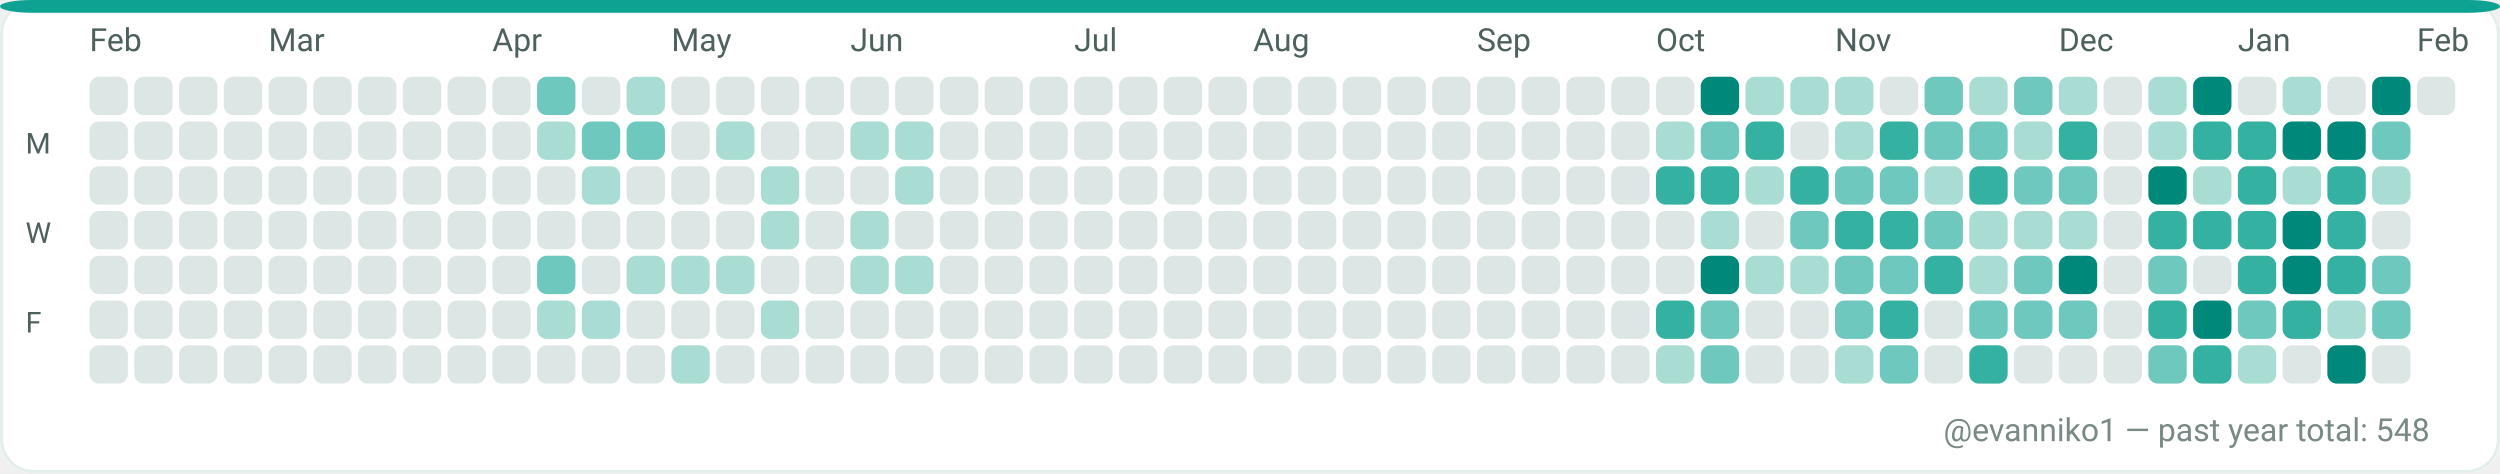
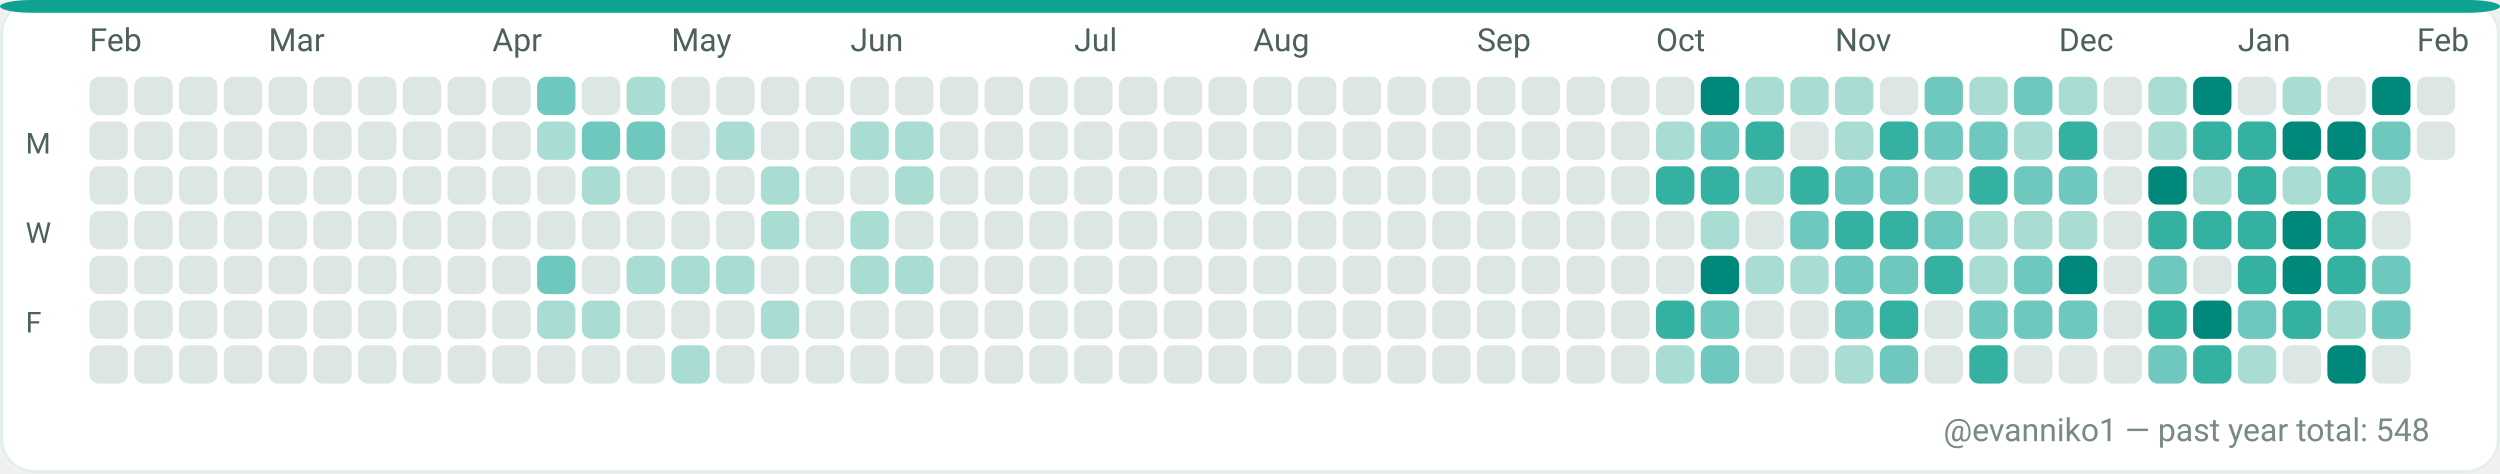
<svg xmlns="http://www.w3.org/2000/svg" width="782" height="148" viewBox="0 0 782 148" role="img" aria-label="GitHub contributions calendar for evanniko1">
  <rect x="0" y="0" width="782" height="148" rx="10" fill="#F7FAF9" />
  <rect x="0.5" y="0.5" width="781" height="147" rx="10" fill="#FFFFFF" stroke="#E5EFEA" stroke-width="1" />
  <rect x="0" y="0" width="782" height="4" rx="10" fill="#0EA293" />
  <text x="28" y="16" fill="#4C615D" font-family="ui-sans-serif, system-ui, -apple-system, Segoe UI, Roboto, Ubuntu, Cantarell, Noto Sans, Helvetica Neue, Arial" font-size="10" text-rendering="geometricPrecision">Feb</text>
  <text x="84" y="16" fill="#4C615D" font-family="ui-sans-serif, system-ui, -apple-system, Segoe UI, Roboto, Ubuntu, Cantarell, Noto Sans, Helvetica Neue, Arial" font-size="10" text-rendering="geometricPrecision">Mar</text>
  <text x="154" y="16" fill="#4C615D" font-family="ui-sans-serif, system-ui, -apple-system, Segoe UI, Roboto, Ubuntu, Cantarell, Noto Sans, Helvetica Neue, Arial" font-size="10" text-rendering="geometricPrecision">Apr</text>
  <text x="210" y="16" fill="#4C615D" font-family="ui-sans-serif, system-ui, -apple-system, Segoe UI, Roboto, Ubuntu, Cantarell, Noto Sans, Helvetica Neue, Arial" font-size="10" text-rendering="geometricPrecision">May</text>
  <text x="266" y="16" fill="#4C615D" font-family="ui-sans-serif, system-ui, -apple-system, Segoe UI, Roboto, Ubuntu, Cantarell, Noto Sans, Helvetica Neue, Arial" font-size="10" text-rendering="geometricPrecision">Jun</text>
  <text x="336" y="16" fill="#4C615D" font-family="ui-sans-serif, system-ui, -apple-system, Segoe UI, Roboto, Ubuntu, Cantarell, Noto Sans, Helvetica Neue, Arial" font-size="10" text-rendering="geometricPrecision">Jul</text>
  <text x="392" y="16" fill="#4C615D" font-family="ui-sans-serif, system-ui, -apple-system, Segoe UI, Roboto, Ubuntu, Cantarell, Noto Sans, Helvetica Neue, Arial" font-size="10" text-rendering="geometricPrecision">Aug</text>
  <text x="462" y="16" fill="#4C615D" font-family="ui-sans-serif, system-ui, -apple-system, Segoe UI, Roboto, Ubuntu, Cantarell, Noto Sans, Helvetica Neue, Arial" font-size="10" text-rendering="geometricPrecision">Sep</text>
  <text x="518" y="16" fill="#4C615D" font-family="ui-sans-serif, system-ui, -apple-system, Segoe UI, Roboto, Ubuntu, Cantarell, Noto Sans, Helvetica Neue, Arial" font-size="10" text-rendering="geometricPrecision">Oct</text>
  <text x="574" y="16" fill="#4C615D" font-family="ui-sans-serif, system-ui, -apple-system, Segoe UI, Roboto, Ubuntu, Cantarell, Noto Sans, Helvetica Neue, Arial" font-size="10" text-rendering="geometricPrecision">Nov</text>
  <text x="644" y="16" fill="#4C615D" font-family="ui-sans-serif, system-ui, -apple-system, Segoe UI, Roboto, Ubuntu, Cantarell, Noto Sans, Helvetica Neue, Arial" font-size="10" text-rendering="geometricPrecision">Dec</text>
  <text x="700" y="16" fill="#4C615D" font-family="ui-sans-serif, system-ui, -apple-system, Segoe UI, Roboto, Ubuntu, Cantarell, Noto Sans, Helvetica Neue, Arial" font-size="10" text-rendering="geometricPrecision">Jan</text>
  <text x="756" y="16" fill="#4C615D" font-family="ui-sans-serif, system-ui, -apple-system, Segoe UI, Roboto, Ubuntu, Cantarell, Noto Sans, Helvetica Neue, Arial" font-size="10" text-rendering="geometricPrecision">Feb</text>
  <text x="8" y="48" fill="#4C615D" font-family="ui-sans-serif, system-ui, -apple-system, Segoe UI, Roboto, Ubuntu, Cantarell, Noto Sans, Helvetica Neue, Arial" font-size="9" text-rendering="geometricPrecision">M</text>
  <text x="8" y="76" fill="#4C615D" font-family="ui-sans-serif, system-ui, -apple-system, Segoe UI, Roboto, Ubuntu, Cantarell, Noto Sans, Helvetica Neue, Arial" font-size="9" text-rendering="geometricPrecision">W</text>
  <text x="8" y="104" fill="#4C615D" font-family="ui-sans-serif, system-ui, -apple-system, Segoe UI, Roboto, Ubuntu, Cantarell, Noto Sans, Helvetica Neue, Arial" font-size="9" text-rendering="geometricPrecision">F</text>
  <g>
    <rect x="28" y="24" width="12" height="12" rx="3" fill="#DCE7E5" />
  </g>
  <g>
    <rect x="28" y="38" width="12" height="12" rx="3" fill="#DCE7E5" />
  </g>
  <g>
    <rect x="28" y="52" width="12" height="12" rx="3" fill="#DCE7E5" />
  </g>
  <g>
    <rect x="28" y="66" width="12" height="12" rx="3" fill="#DCE7E5" />
  </g>
  <g>
    <rect x="28" y="80" width="12" height="12" rx="3" fill="#DCE7E5" />
  </g>
  <g>
    <rect x="28" y="94" width="12" height="12" rx="3" fill="#DCE7E5" />
  </g>
  <g>
    <rect x="28" y="108" width="12" height="12" rx="3" fill="#DCE7E5" />
  </g>
  <g>
    <rect x="42" y="24" width="12" height="12" rx="3" fill="#DCE7E5" />
  </g>
  <g>
    <rect x="42" y="38" width="12" height="12" rx="3" fill="#DCE7E5" />
  </g>
  <g>
    <rect x="42" y="52" width="12" height="12" rx="3" fill="#DCE7E5" />
  </g>
  <g>
    <rect x="42" y="66" width="12" height="12" rx="3" fill="#DCE7E5" />
  </g>
  <g>
    <rect x="42" y="80" width="12" height="12" rx="3" fill="#DCE7E5" />
  </g>
  <g>
    <rect x="42" y="94" width="12" height="12" rx="3" fill="#DCE7E5" />
  </g>
  <g>
    <rect x="42" y="108" width="12" height="12" rx="3" fill="#DCE7E5" />
  </g>
  <g>
    <rect x="56" y="24" width="12" height="12" rx="3" fill="#DCE7E5" />
  </g>
  <g>
    <rect x="56" y="38" width="12" height="12" rx="3" fill="#DCE7E5" />
  </g>
  <g>
    <rect x="56" y="52" width="12" height="12" rx="3" fill="#DCE7E5" />
  </g>
  <g>
    <rect x="56" y="66" width="12" height="12" rx="3" fill="#DCE7E5" />
  </g>
  <g>
    <rect x="56" y="80" width="12" height="12" rx="3" fill="#DCE7E5" />
  </g>
  <g>
    <rect x="56" y="94" width="12" height="12" rx="3" fill="#DCE7E5" />
  </g>
  <g>
    <rect x="56" y="108" width="12" height="12" rx="3" fill="#DCE7E5" />
  </g>
  <g>
    <rect x="70" y="24" width="12" height="12" rx="3" fill="#DCE7E5" />
  </g>
  <g>
    <rect x="70" y="38" width="12" height="12" rx="3" fill="#DCE7E5" />
  </g>
  <g>
    <rect x="70" y="52" width="12" height="12" rx="3" fill="#DCE7E5" />
  </g>
  <g>
    <rect x="70" y="66" width="12" height="12" rx="3" fill="#DCE7E5" />
  </g>
  <g>
    <rect x="70" y="80" width="12" height="12" rx="3" fill="#DCE7E5" />
  </g>
  <g>
    <rect x="70" y="94" width="12" height="12" rx="3" fill="#DCE7E5" />
  </g>
  <g>
    <rect x="70" y="108" width="12" height="12" rx="3" fill="#DCE7E5" />
  </g>
  <g>
    <rect x="84" y="24" width="12" height="12" rx="3" fill="#DCE7E5" />
  </g>
  <g>
    <rect x="84" y="38" width="12" height="12" rx="3" fill="#DCE7E5" />
  </g>
  <g>
    <rect x="84" y="52" width="12" height="12" rx="3" fill="#DCE7E5" />
  </g>
  <g>
    <rect x="84" y="66" width="12" height="12" rx="3" fill="#DCE7E5" />
  </g>
  <g>
    <rect x="84" y="80" width="12" height="12" rx="3" fill="#DCE7E5" />
  </g>
  <g>
    <rect x="84" y="94" width="12" height="12" rx="3" fill="#DCE7E5" />
  </g>
  <g>
    <rect x="84" y="108" width="12" height="12" rx="3" fill="#DCE7E5" />
  </g>
  <g>
    <rect x="98" y="24" width="12" height="12" rx="3" fill="#DCE7E5" />
  </g>
  <g>
    <rect x="98" y="38" width="12" height="12" rx="3" fill="#DCE7E5" />
  </g>
  <g>
    <rect x="98" y="52" width="12" height="12" rx="3" fill="#DCE7E5" />
  </g>
  <g>
    <rect x="98" y="66" width="12" height="12" rx="3" fill="#DCE7E5" />
  </g>
  <g>
    <rect x="98" y="80" width="12" height="12" rx="3" fill="#DCE7E5" />
  </g>
  <g>
    <rect x="98" y="94" width="12" height="12" rx="3" fill="#DCE7E5" />
  </g>
  <g>
    <rect x="98" y="108" width="12" height="12" rx="3" fill="#DCE7E5" />
  </g>
  <g>
    <rect x="112" y="24" width="12" height="12" rx="3" fill="#DCE7E5" />
  </g>
  <g>
    <rect x="112" y="38" width="12" height="12" rx="3" fill="#DCE7E5" />
  </g>
  <g>
    <rect x="112" y="52" width="12" height="12" rx="3" fill="#DCE7E5" />
  </g>
  <g>
    <rect x="112" y="66" width="12" height="12" rx="3" fill="#DCE7E5" />
  </g>
  <g>
    <rect x="112" y="80" width="12" height="12" rx="3" fill="#DCE7E5" />
  </g>
  <g>
    <rect x="112" y="94" width="12" height="12" rx="3" fill="#DCE7E5" />
  </g>
  <g>
    <rect x="112" y="108" width="12" height="12" rx="3" fill="#DCE7E5" />
  </g>
  <g>
    <rect x="126" y="24" width="12" height="12" rx="3" fill="#DCE7E5" />
  </g>
  <g>
    <rect x="126" y="38" width="12" height="12" rx="3" fill="#DCE7E5" />
  </g>
  <g>
    <rect x="126" y="52" width="12" height="12" rx="3" fill="#DCE7E5" />
  </g>
  <g>
    <rect x="126" y="66" width="12" height="12" rx="3" fill="#DCE7E5" />
  </g>
  <g>
    <rect x="126" y="80" width="12" height="12" rx="3" fill="#DCE7E5" />
  </g>
  <g>
    <rect x="126" y="94" width="12" height="12" rx="3" fill="#DCE7E5" />
  </g>
  <g>
    <rect x="126" y="108" width="12" height="12" rx="3" fill="#DCE7E5" />
  </g>
  <g>
    <rect x="140" y="24" width="12" height="12" rx="3" fill="#DCE7E5" />
  </g>
  <g>
    <rect x="140" y="38" width="12" height="12" rx="3" fill="#DCE7E5" />
  </g>
  <g>
    <rect x="140" y="52" width="12" height="12" rx="3" fill="#DCE7E5" />
  </g>
  <g>
    <rect x="140" y="66" width="12" height="12" rx="3" fill="#DCE7E5" />
  </g>
  <g>
    <rect x="140" y="80" width="12" height="12" rx="3" fill="#DCE7E5" />
  </g>
  <g>
    <rect x="140" y="94" width="12" height="12" rx="3" fill="#DCE7E5" />
  </g>
  <g>
    <rect x="140" y="108" width="12" height="12" rx="3" fill="#DCE7E5" />
  </g>
  <g>
    <rect x="154" y="24" width="12" height="12" rx="3" fill="#DCE7E5" />
  </g>
  <g>
    <rect x="154" y="38" width="12" height="12" rx="3" fill="#DCE7E5" />
  </g>
  <g>
    <rect x="154" y="52" width="12" height="12" rx="3" fill="#DCE7E5" />
  </g>
  <g>
    <rect x="154" y="66" width="12" height="12" rx="3" fill="#DCE7E5" />
  </g>
  <g>
    <rect x="154" y="80" width="12" height="12" rx="3" fill="#DCE7E5" />
  </g>
  <g>
    <rect x="154" y="94" width="12" height="12" rx="3" fill="#DCE7E5" />
  </g>
  <g>
    <rect x="154" y="108" width="12" height="12" rx="3" fill="#DCE7E5" />
  </g>
  <g>
    <rect x="168" y="24" width="12" height="12" rx="3" fill="#6FC8BE" />
  </g>
  <g>
    <rect x="168" y="38" width="12" height="12" rx="3" fill="#A9DDD4" />
  </g>
  <g>
    <rect x="168" y="52" width="12" height="12" rx="3" fill="#DCE7E5" />
  </g>
  <g>
    <rect x="168" y="66" width="12" height="12" rx="3" fill="#DCE7E5" />
  </g>
  <g>
    <rect x="168" y="80" width="12" height="12" rx="3" fill="#6FC8BE" />
  </g>
  <g>
    <rect x="168" y="94" width="12" height="12" rx="3" fill="#A9DDD4" />
  </g>
  <g>
    <rect x="168" y="108" width="12" height="12" rx="3" fill="#DCE7E5" />
  </g>
  <g>
    <rect x="182" y="24" width="12" height="12" rx="3" fill="#DCE7E5" />
  </g>
  <g>
    <rect x="182" y="38" width="12" height="12" rx="3" fill="#6FC8BE" />
  </g>
  <g>
    <rect x="182" y="52" width="12" height="12" rx="3" fill="#A9DDD4" />
  </g>
  <g>
    <rect x="182" y="66" width="12" height="12" rx="3" fill="#DCE7E5" />
  </g>
  <g>
    <rect x="182" y="80" width="12" height="12" rx="3" fill="#DCE7E5" />
  </g>
  <g>
    <rect x="182" y="94" width="12" height="12" rx="3" fill="#A9DDD4" />
  </g>
  <g>
    <rect x="182" y="108" width="12" height="12" rx="3" fill="#DCE7E5" />
  </g>
  <g>
    <rect x="196" y="24" width="12" height="12" rx="3" fill="#A9DDD4" />
  </g>
  <g>
    <rect x="196" y="38" width="12" height="12" rx="3" fill="#6FC8BE" />
  </g>
  <g>
    <rect x="196" y="52" width="12" height="12" rx="3" fill="#DCE7E5" />
  </g>
  <g>
    <rect x="196" y="66" width="12" height="12" rx="3" fill="#DCE7E5" />
  </g>
  <g>
    <rect x="196" y="80" width="12" height="12" rx="3" fill="#A9DDD4" />
  </g>
  <g>
    <rect x="196" y="94" width="12" height="12" rx="3" fill="#DCE7E5" />
  </g>
  <g>
    <rect x="196" y="108" width="12" height="12" rx="3" fill="#DCE7E5" />
  </g>
  <g>
    <rect x="210" y="24" width="12" height="12" rx="3" fill="#DCE7E5" />
  </g>
  <g>
    <rect x="210" y="38" width="12" height="12" rx="3" fill="#DCE7E5" />
  </g>
  <g>
    <rect x="210" y="52" width="12" height="12" rx="3" fill="#DCE7E5" />
  </g>
  <g>
    <rect x="210" y="66" width="12" height="12" rx="3" fill="#DCE7E5" />
  </g>
  <g>
    <rect x="210" y="80" width="12" height="12" rx="3" fill="#A9DDD4" />
  </g>
  <g>
    <rect x="210" y="94" width="12" height="12" rx="3" fill="#DCE7E5" />
  </g>
  <g>
    <rect x="210" y="108" width="12" height="12" rx="3" fill="#A9DDD4" />
  </g>
  <g>
    <rect x="224" y="24" width="12" height="12" rx="3" fill="#DCE7E5" />
  </g>
  <g>
    <rect x="224" y="38" width="12" height="12" rx="3" fill="#A9DDD4" />
  </g>
  <g>
    <rect x="224" y="52" width="12" height="12" rx="3" fill="#DCE7E5" />
  </g>
  <g>
    <rect x="224" y="66" width="12" height="12" rx="3" fill="#DCE7E5" />
  </g>
  <g>
    <rect x="224" y="80" width="12" height="12" rx="3" fill="#A9DDD4" />
  </g>
  <g>
    <rect x="224" y="94" width="12" height="12" rx="3" fill="#DCE7E5" />
  </g>
  <g>
    <rect x="224" y="108" width="12" height="12" rx="3" fill="#DCE7E5" />
  </g>
  <g>
    <rect x="238" y="24" width="12" height="12" rx="3" fill="#DCE7E5" />
  </g>
  <g>
    <rect x="238" y="38" width="12" height="12" rx="3" fill="#DCE7E5" />
  </g>
  <g>
    <rect x="238" y="52" width="12" height="12" rx="3" fill="#A9DDD4" />
  </g>
  <g>
    <rect x="238" y="66" width="12" height="12" rx="3" fill="#A9DDD4" />
  </g>
  <g>
    <rect x="238" y="80" width="12" height="12" rx="3" fill="#DCE7E5" />
  </g>
  <g>
    <rect x="238" y="94" width="12" height="12" rx="3" fill="#A9DDD4" />
  </g>
  <g>
    <rect x="238" y="108" width="12" height="12" rx="3" fill="#DCE7E5" />
  </g>
  <g>
    <rect x="252" y="24" width="12" height="12" rx="3" fill="#DCE7E5" />
  </g>
  <g>
    <rect x="252" y="38" width="12" height="12" rx="3" fill="#DCE7E5" />
  </g>
  <g>
    <rect x="252" y="52" width="12" height="12" rx="3" fill="#DCE7E5" />
  </g>
  <g>
    <rect x="252" y="66" width="12" height="12" rx="3" fill="#DCE7E5" />
  </g>
  <g>
    <rect x="252" y="80" width="12" height="12" rx="3" fill="#DCE7E5" />
  </g>
  <g>
    <rect x="252" y="94" width="12" height="12" rx="3" fill="#DCE7E5" />
  </g>
  <g>
    <rect x="252" y="108" width="12" height="12" rx="3" fill="#DCE7E5" />
  </g>
  <g>
    <rect x="266" y="24" width="12" height="12" rx="3" fill="#DCE7E5" />
  </g>
  <g>
    <rect x="266" y="38" width="12" height="12" rx="3" fill="#A9DDD4" />
  </g>
  <g>
    <rect x="266" y="52" width="12" height="12" rx="3" fill="#DCE7E5" />
  </g>
  <g>
    <rect x="266" y="66" width="12" height="12" rx="3" fill="#A9DDD4" />
  </g>
  <g>
    <rect x="266" y="80" width="12" height="12" rx="3" fill="#A9DDD4" />
  </g>
  <g>
    <rect x="266" y="94" width="12" height="12" rx="3" fill="#DCE7E5" />
  </g>
  <g>
    <rect x="266" y="108" width="12" height="12" rx="3" fill="#DCE7E5" />
  </g>
  <g>
    <rect x="280" y="24" width="12" height="12" rx="3" fill="#DCE7E5" />
  </g>
  <g>
    <rect x="280" y="38" width="12" height="12" rx="3" fill="#A9DDD4" />
  </g>
  <g>
    <rect x="280" y="52" width="12" height="12" rx="3" fill="#A9DDD4" />
  </g>
  <g>
    <rect x="280" y="66" width="12" height="12" rx="3" fill="#DCE7E5" />
  </g>
  <g>
    <rect x="280" y="80" width="12" height="12" rx="3" fill="#A9DDD4" />
  </g>
  <g>
    <rect x="280" y="94" width="12" height="12" rx="3" fill="#DCE7E5" />
  </g>
  <g>
    <rect x="280" y="108" width="12" height="12" rx="3" fill="#DCE7E5" />
  </g>
  <g>
    <rect x="294" y="24" width="12" height="12" rx="3" fill="#DCE7E5" />
  </g>
  <g>
    <rect x="294" y="38" width="12" height="12" rx="3" fill="#DCE7E5" />
  </g>
  <g>
    <rect x="294" y="52" width="12" height="12" rx="3" fill="#DCE7E5" />
  </g>
  <g>
    <rect x="294" y="66" width="12" height="12" rx="3" fill="#DCE7E5" />
  </g>
  <g>
    <rect x="294" y="80" width="12" height="12" rx="3" fill="#DCE7E5" />
  </g>
  <g>
    <rect x="294" y="94" width="12" height="12" rx="3" fill="#DCE7E5" />
  </g>
  <g>
    <rect x="294" y="108" width="12" height="12" rx="3" fill="#DCE7E5" />
  </g>
  <g>
    <rect x="308" y="24" width="12" height="12" rx="3" fill="#DCE7E5" />
  </g>
  <g>
    <rect x="308" y="38" width="12" height="12" rx="3" fill="#DCE7E5" />
  </g>
  <g>
    <rect x="308" y="52" width="12" height="12" rx="3" fill="#DCE7E5" />
  </g>
  <g>
    <rect x="308" y="66" width="12" height="12" rx="3" fill="#DCE7E5" />
  </g>
  <g>
    <rect x="308" y="80" width="12" height="12" rx="3" fill="#DCE7E5" />
  </g>
  <g>
    <rect x="308" y="94" width="12" height="12" rx="3" fill="#DCE7E5" />
  </g>
  <g>
    <rect x="308" y="108" width="12" height="12" rx="3" fill="#DCE7E5" />
  </g>
  <g>
    <rect x="322" y="24" width="12" height="12" rx="3" fill="#DCE7E5" />
  </g>
  <g>
    <rect x="322" y="38" width="12" height="12" rx="3" fill="#DCE7E5" />
  </g>
  <g>
    <rect x="322" y="52" width="12" height="12" rx="3" fill="#DCE7E5" />
  </g>
  <g>
    <rect x="322" y="66" width="12" height="12" rx="3" fill="#DCE7E5" />
  </g>
  <g>
    <rect x="322" y="80" width="12" height="12" rx="3" fill="#DCE7E5" />
  </g>
  <g>
    <rect x="322" y="94" width="12" height="12" rx="3" fill="#DCE7E5" />
  </g>
  <g>
    <rect x="322" y="108" width="12" height="12" rx="3" fill="#DCE7E5" />
  </g>
  <g>
    <rect x="336" y="24" width="12" height="12" rx="3" fill="#DCE7E5" />
  </g>
  <g>
    <rect x="336" y="38" width="12" height="12" rx="3" fill="#DCE7E5" />
  </g>
  <g>
    <rect x="336" y="52" width="12" height="12" rx="3" fill="#DCE7E5" />
  </g>
  <g>
    <rect x="336" y="66" width="12" height="12" rx="3" fill="#DCE7E5" />
  </g>
  <g>
    <rect x="336" y="80" width="12" height="12" rx="3" fill="#DCE7E5" />
  </g>
  <g>
    <rect x="336" y="94" width="12" height="12" rx="3" fill="#DCE7E5" />
  </g>
  <g>
    <rect x="336" y="108" width="12" height="12" rx="3" fill="#DCE7E5" />
  </g>
  <g>
    <rect x="350" y="24" width="12" height="12" rx="3" fill="#DCE7E5" />
  </g>
  <g>
    <rect x="350" y="38" width="12" height="12" rx="3" fill="#DCE7E5" />
  </g>
  <g>
    <rect x="350" y="52" width="12" height="12" rx="3" fill="#DCE7E5" />
  </g>
  <g>
    <rect x="350" y="66" width="12" height="12" rx="3" fill="#DCE7E5" />
  </g>
  <g>
    <rect x="350" y="80" width="12" height="12" rx="3" fill="#DCE7E5" />
  </g>
  <g>
    <rect x="350" y="94" width="12" height="12" rx="3" fill="#DCE7E5" />
  </g>
  <g>
    <rect x="350" y="108" width="12" height="12" rx="3" fill="#DCE7E5" />
  </g>
  <g>
    <rect x="364" y="24" width="12" height="12" rx="3" fill="#DCE7E5" />
  </g>
  <g>
    <rect x="364" y="38" width="12" height="12" rx="3" fill="#DCE7E5" />
  </g>
  <g>
    <rect x="364" y="52" width="12" height="12" rx="3" fill="#DCE7E5" />
  </g>
  <g>
    <rect x="364" y="66" width="12" height="12" rx="3" fill="#DCE7E5" />
  </g>
  <g>
    <rect x="364" y="80" width="12" height="12" rx="3" fill="#DCE7E5" />
  </g>
  <g>
    <rect x="364" y="94" width="12" height="12" rx="3" fill="#DCE7E5" />
  </g>
  <g>
    <rect x="364" y="108" width="12" height="12" rx="3" fill="#DCE7E5" />
  </g>
  <g>
    <rect x="378" y="24" width="12" height="12" rx="3" fill="#DCE7E5" />
  </g>
  <g>
    <rect x="378" y="38" width="12" height="12" rx="3" fill="#DCE7E5" />
  </g>
  <g>
    <rect x="378" y="52" width="12" height="12" rx="3" fill="#DCE7E5" />
  </g>
  <g>
    <rect x="378" y="66" width="12" height="12" rx="3" fill="#DCE7E5" />
  </g>
  <g>
    <rect x="378" y="80" width="12" height="12" rx="3" fill="#DCE7E5" />
  </g>
  <g>
    <rect x="378" y="94" width="12" height="12" rx="3" fill="#DCE7E5" />
  </g>
  <g>
    <rect x="378" y="108" width="12" height="12" rx="3" fill="#DCE7E5" />
  </g>
  <g>
    <rect x="392" y="24" width="12" height="12" rx="3" fill="#DCE7E5" />
  </g>
  <g>
    <rect x="392" y="38" width="12" height="12" rx="3" fill="#DCE7E5" />
  </g>
  <g>
    <rect x="392" y="52" width="12" height="12" rx="3" fill="#DCE7E5" />
  </g>
  <g>
    <rect x="392" y="66" width="12" height="12" rx="3" fill="#DCE7E5" />
  </g>
  <g>
    <rect x="392" y="80" width="12" height="12" rx="3" fill="#DCE7E5" />
  </g>
  <g>
    <rect x="392" y="94" width="12" height="12" rx="3" fill="#DCE7E5" />
  </g>
  <g>
    <rect x="392" y="108" width="12" height="12" rx="3" fill="#DCE7E5" />
  </g>
  <g>
    <rect x="406" y="24" width="12" height="12" rx="3" fill="#DCE7E5" />
  </g>
  <g>
    <rect x="406" y="38" width="12" height="12" rx="3" fill="#DCE7E5" />
  </g>
  <g>
    <rect x="406" y="52" width="12" height="12" rx="3" fill="#DCE7E5" />
  </g>
  <g>
    <rect x="406" y="66" width="12" height="12" rx="3" fill="#DCE7E5" />
  </g>
  <g>
    <rect x="406" y="80" width="12" height="12" rx="3" fill="#DCE7E5" />
  </g>
  <g>
    <rect x="406" y="94" width="12" height="12" rx="3" fill="#DCE7E5" />
  </g>
  <g>
    <rect x="406" y="108" width="12" height="12" rx="3" fill="#DCE7E5" />
  </g>
  <g>
    <rect x="420" y="24" width="12" height="12" rx="3" fill="#DCE7E5" />
  </g>
  <g>
    <rect x="420" y="38" width="12" height="12" rx="3" fill="#DCE7E5" />
  </g>
  <g>
    <rect x="420" y="52" width="12" height="12" rx="3" fill="#DCE7E5" />
  </g>
  <g>
    <rect x="420" y="66" width="12" height="12" rx="3" fill="#DCE7E5" />
  </g>
  <g>
    <rect x="420" y="80" width="12" height="12" rx="3" fill="#DCE7E5" />
  </g>
  <g>
    <rect x="420" y="94" width="12" height="12" rx="3" fill="#DCE7E5" />
  </g>
  <g>
    <rect x="420" y="108" width="12" height="12" rx="3" fill="#DCE7E5" />
  </g>
  <g>
    <rect x="434" y="24" width="12" height="12" rx="3" fill="#DCE7E5" />
  </g>
  <g>
    <rect x="434" y="38" width="12" height="12" rx="3" fill="#DCE7E5" />
  </g>
  <g>
    <rect x="434" y="52" width="12" height="12" rx="3" fill="#DCE7E5" />
  </g>
  <g>
    <rect x="434" y="66" width="12" height="12" rx="3" fill="#DCE7E5" />
  </g>
  <g>
    <rect x="434" y="80" width="12" height="12" rx="3" fill="#DCE7E5" />
  </g>
  <g>
    <rect x="434" y="94" width="12" height="12" rx="3" fill="#DCE7E5" />
  </g>
  <g>
    <rect x="434" y="108" width="12" height="12" rx="3" fill="#DCE7E5" />
  </g>
  <g>
    <rect x="448" y="24" width="12" height="12" rx="3" fill="#DCE7E5" />
  </g>
  <g>
    <rect x="448" y="38" width="12" height="12" rx="3" fill="#DCE7E5" />
  </g>
  <g>
    <rect x="448" y="52" width="12" height="12" rx="3" fill="#DCE7E5" />
  </g>
  <g>
    <rect x="448" y="66" width="12" height="12" rx="3" fill="#DCE7E5" />
  </g>
  <g>
    <rect x="448" y="80" width="12" height="12" rx="3" fill="#DCE7E5" />
  </g>
  <g>
    <rect x="448" y="94" width="12" height="12" rx="3" fill="#DCE7E5" />
  </g>
  <g>
    <rect x="448" y="108" width="12" height="12" rx="3" fill="#DCE7E5" />
  </g>
  <g>
    <rect x="462" y="24" width="12" height="12" rx="3" fill="#DCE7E5" />
  </g>
  <g>
    <rect x="462" y="38" width="12" height="12" rx="3" fill="#DCE7E5" />
  </g>
  <g>
    <rect x="462" y="52" width="12" height="12" rx="3" fill="#DCE7E5" />
  </g>
  <g>
    <rect x="462" y="66" width="12" height="12" rx="3" fill="#DCE7E5" />
  </g>
  <g>
    <rect x="462" y="80" width="12" height="12" rx="3" fill="#DCE7E5" />
  </g>
  <g>
    <rect x="462" y="94" width="12" height="12" rx="3" fill="#DCE7E5" />
  </g>
  <g>
    <rect x="462" y="108" width="12" height="12" rx="3" fill="#DCE7E5" />
  </g>
  <g>
    <rect x="476" y="24" width="12" height="12" rx="3" fill="#DCE7E5" />
  </g>
  <g>
    <rect x="476" y="38" width="12" height="12" rx="3" fill="#DCE7E5" />
  </g>
  <g>
    <rect x="476" y="52" width="12" height="12" rx="3" fill="#DCE7E5" />
  </g>
  <g>
    <rect x="476" y="66" width="12" height="12" rx="3" fill="#DCE7E5" />
  </g>
  <g>
    <rect x="476" y="80" width="12" height="12" rx="3" fill="#DCE7E5" />
  </g>
  <g>
    <rect x="476" y="94" width="12" height="12" rx="3" fill="#DCE7E5" />
  </g>
  <g>
    <rect x="476" y="108" width="12" height="12" rx="3" fill="#DCE7E5" />
  </g>
  <g>
    <rect x="490" y="24" width="12" height="12" rx="3" fill="#DCE7E5" />
  </g>
  <g>
    <rect x="490" y="38" width="12" height="12" rx="3" fill="#DCE7E5" />
  </g>
  <g>
    <rect x="490" y="52" width="12" height="12" rx="3" fill="#DCE7E5" />
  </g>
  <g>
    <rect x="490" y="66" width="12" height="12" rx="3" fill="#DCE7E5" />
  </g>
  <g>
    <rect x="490" y="80" width="12" height="12" rx="3" fill="#DCE7E5" />
  </g>
  <g>
    <rect x="490" y="94" width="12" height="12" rx="3" fill="#DCE7E5" />
  </g>
  <g>
    <rect x="490" y="108" width="12" height="12" rx="3" fill="#DCE7E5" />
  </g>
  <g>
    <rect x="504" y="24" width="12" height="12" rx="3" fill="#DCE7E5" />
  </g>
  <g>
    <rect x="504" y="38" width="12" height="12" rx="3" fill="#DCE7E5" />
  </g>
  <g>
    <rect x="504" y="52" width="12" height="12" rx="3" fill="#DCE7E5" />
  </g>
  <g>
    <rect x="504" y="66" width="12" height="12" rx="3" fill="#DCE7E5" />
  </g>
  <g>
    <rect x="504" y="80" width="12" height="12" rx="3" fill="#DCE7E5" />
  </g>
  <g>
    <rect x="504" y="94" width="12" height="12" rx="3" fill="#DCE7E5" />
  </g>
  <g>
    <rect x="504" y="108" width="12" height="12" rx="3" fill="#DCE7E5" />
  </g>
  <g>
    <rect x="518" y="24" width="12" height="12" rx="3" fill="#DCE7E5" />
  </g>
  <g>
    <rect x="518" y="38" width="12" height="12" rx="3" fill="#A9DDD4" />
  </g>
  <g>
    <rect x="518" y="52" width="12" height="12" rx="3" fill="#35B1A1" />
  </g>
  <g>
    <rect x="518" y="66" width="12" height="12" rx="3" fill="#DCE7E5" />
  </g>
  <g>
    <rect x="518" y="80" width="12" height="12" rx="3" fill="#DCE7E5" />
  </g>
  <g>
    <rect x="518" y="94" width="12" height="12" rx="3" fill="#35B1A1" />
  </g>
  <g>
    <rect x="518" y="108" width="12" height="12" rx="3" fill="#A9DDD4" />
  </g>
  <g>
    <rect x="532" y="24" width="12" height="12" rx="3" fill="#00897B" />
  </g>
  <g>
    <rect x="532" y="38" width="12" height="12" rx="3" fill="#6FC8BE" />
  </g>
  <g>
    <rect x="532" y="52" width="12" height="12" rx="3" fill="#35B1A1" />
  </g>
  <g>
    <rect x="532" y="66" width="12" height="12" rx="3" fill="#A9DDD4" />
  </g>
  <g>
    <rect x="532" y="80" width="12" height="12" rx="3" fill="#00897B" />
  </g>
  <g>
    <rect x="532" y="94" width="12" height="12" rx="3" fill="#6FC8BE" />
  </g>
  <g>
    <rect x="532" y="108" width="12" height="12" rx="3" fill="#6FC8BE" />
  </g>
  <g>
    <rect x="546" y="24" width="12" height="12" rx="3" fill="#A9DDD4" />
  </g>
  <g>
    <rect x="546" y="38" width="12" height="12" rx="3" fill="#35B1A1" />
  </g>
  <g>
    <rect x="546" y="52" width="12" height="12" rx="3" fill="#A9DDD4" />
  </g>
  <g>
    <rect x="546" y="66" width="12" height="12" rx="3" fill="#DCE7E5" />
  </g>
  <g>
    <rect x="546" y="80" width="12" height="12" rx="3" fill="#A9DDD4" />
  </g>
  <g>
    <rect x="546" y="94" width="12" height="12" rx="3" fill="#DCE7E5" />
  </g>
  <g>
    <rect x="546" y="108" width="12" height="12" rx="3" fill="#DCE7E5" />
  </g>
  <g>
    <rect x="560" y="24" width="12" height="12" rx="3" fill="#A9DDD4" />
  </g>
  <g>
    <rect x="560" y="38" width="12" height="12" rx="3" fill="#DCE7E5" />
  </g>
  <g>
    <rect x="560" y="52" width="12" height="12" rx="3" fill="#35B1A1" />
  </g>
  <g>
    <rect x="560" y="66" width="12" height="12" rx="3" fill="#6FC8BE" />
  </g>
  <g>
    <rect x="560" y="80" width="12" height="12" rx="3" fill="#A9DDD4" />
  </g>
  <g>
    <rect x="560" y="94" width="12" height="12" rx="3" fill="#DCE7E5" />
  </g>
  <g>
    <rect x="560" y="108" width="12" height="12" rx="3" fill="#DCE7E5" />
  </g>
  <g>
    <rect x="574" y="24" width="12" height="12" rx="3" fill="#A9DDD4" />
  </g>
  <g>
    <rect x="574" y="38" width="12" height="12" rx="3" fill="#A9DDD4" />
  </g>
  <g>
    <rect x="574" y="52" width="12" height="12" rx="3" fill="#6FC8BE" />
  </g>
  <g>
    <rect x="574" y="66" width="12" height="12" rx="3" fill="#35B1A1" />
  </g>
  <g>
    <rect x="574" y="80" width="12" height="12" rx="3" fill="#6FC8BE" />
  </g>
  <g>
    <rect x="574" y="94" width="12" height="12" rx="3" fill="#6FC8BE" />
  </g>
  <g>
    <rect x="574" y="108" width="12" height="12" rx="3" fill="#A9DDD4" />
  </g>
  <g>
    <rect x="588" y="24" width="12" height="12" rx="3" fill="#DCE7E5" />
  </g>
  <g>
    <rect x="588" y="38" width="12" height="12" rx="3" fill="#35B1A1" />
  </g>
  <g>
    <rect x="588" y="52" width="12" height="12" rx="3" fill="#6FC8BE" />
  </g>
  <g>
    <rect x="588" y="66" width="12" height="12" rx="3" fill="#35B1A1" />
  </g>
  <g>
    <rect x="588" y="80" width="12" height="12" rx="3" fill="#6FC8BE" />
  </g>
  <g>
    <rect x="588" y="94" width="12" height="12" rx="3" fill="#35B1A1" />
  </g>
  <g>
    <rect x="588" y="108" width="12" height="12" rx="3" fill="#6FC8BE" />
  </g>
  <g>
    <rect x="602" y="24" width="12" height="12" rx="3" fill="#6FC8BE" />
  </g>
  <g>
    <rect x="602" y="38" width="12" height="12" rx="3" fill="#6FC8BE" />
  </g>
  <g>
    <rect x="602" y="52" width="12" height="12" rx="3" fill="#A9DDD4" />
  </g>
  <g>
    <rect x="602" y="66" width="12" height="12" rx="3" fill="#6FC8BE" />
  </g>
  <g>
    <rect x="602" y="80" width="12" height="12" rx="3" fill="#35B1A1" />
  </g>
  <g>
    <rect x="602" y="94" width="12" height="12" rx="3" fill="#DCE7E5" />
  </g>
  <g>
    <rect x="602" y="108" width="12" height="12" rx="3" fill="#DCE7E5" />
  </g>
  <g>
    <rect x="616" y="24" width="12" height="12" rx="3" fill="#A9DDD4" />
  </g>
  <g>
    <rect x="616" y="38" width="12" height="12" rx="3" fill="#6FC8BE" />
  </g>
  <g>
    <rect x="616" y="52" width="12" height="12" rx="3" fill="#35B1A1" />
  </g>
  <g>
    <rect x="616" y="66" width="12" height="12" rx="3" fill="#A9DDD4" />
  </g>
  <g>
    <rect x="616" y="80" width="12" height="12" rx="3" fill="#A9DDD4" />
  </g>
  <g>
    <rect x="616" y="94" width="12" height="12" rx="3" fill="#6FC8BE" />
  </g>
  <g>
    <rect x="616" y="108" width="12" height="12" rx="3" fill="#35B1A1" />
  </g>
  <g>
    <rect x="630" y="24" width="12" height="12" rx="3" fill="#6FC8BE" />
  </g>
  <g>
    <rect x="630" y="38" width="12" height="12" rx="3" fill="#A9DDD4" />
  </g>
  <g>
    <rect x="630" y="52" width="12" height="12" rx="3" fill="#6FC8BE" />
  </g>
  <g>
    <rect x="630" y="66" width="12" height="12" rx="3" fill="#A9DDD4" />
  </g>
  <g>
    <rect x="630" y="80" width="12" height="12" rx="3" fill="#6FC8BE" />
  </g>
  <g>
    <rect x="630" y="94" width="12" height="12" rx="3" fill="#6FC8BE" />
  </g>
  <g>
    <rect x="630" y="108" width="12" height="12" rx="3" fill="#DCE7E5" />
  </g>
  <g>
    <rect x="644" y="24" width="12" height="12" rx="3" fill="#A9DDD4" />
  </g>
  <g>
    <rect x="644" y="38" width="12" height="12" rx="3" fill="#35B1A1" />
  </g>
  <g>
    <rect x="644" y="52" width="12" height="12" rx="3" fill="#6FC8BE" />
  </g>
  <g>
    <rect x="644" y="66" width="12" height="12" rx="3" fill="#A9DDD4" />
  </g>
  <g>
    <rect x="644" y="80" width="12" height="12" rx="3" fill="#00897B" />
  </g>
  <g>
    <rect x="644" y="94" width="12" height="12" rx="3" fill="#6FC8BE" />
  </g>
  <g>
    <rect x="644" y="108" width="12" height="12" rx="3" fill="#DCE7E5" />
  </g>
  <g>
    <rect x="658" y="24" width="12" height="12" rx="3" fill="#DCE7E5" />
  </g>
  <g>
    <rect x="658" y="38" width="12" height="12" rx="3" fill="#DCE7E5" />
  </g>
  <g>
    <rect x="658" y="52" width="12" height="12" rx="3" fill="#DCE7E5" />
  </g>
  <g>
    <rect x="658" y="66" width="12" height="12" rx="3" fill="#DCE7E5" />
  </g>
  <g>
    <rect x="658" y="80" width="12" height="12" rx="3" fill="#DCE7E5" />
  </g>
  <g>
    <rect x="658" y="94" width="12" height="12" rx="3" fill="#DCE7E5" />
  </g>
  <g>
    <rect x="658" y="108" width="12" height="12" rx="3" fill="#DCE7E5" />
  </g>
  <g>
    <rect x="672" y="24" width="12" height="12" rx="3" fill="#A9DDD4" />
  </g>
  <g>
    <rect x="672" y="38" width="12" height="12" rx="3" fill="#A9DDD4" />
  </g>
  <g>
    <rect x="672" y="52" width="12" height="12" rx="3" fill="#00897B" />
  </g>
  <g>
    <rect x="672" y="66" width="12" height="12" rx="3" fill="#35B1A1" />
  </g>
  <g>
    <rect x="672" y="80" width="12" height="12" rx="3" fill="#6FC8BE" />
  </g>
  <g>
    <rect x="672" y="94" width="12" height="12" rx="3" fill="#35B1A1" />
  </g>
  <g>
    <rect x="672" y="108" width="12" height="12" rx="3" fill="#6FC8BE" />
  </g>
  <g>
    <rect x="686" y="24" width="12" height="12" rx="3" fill="#00897B" />
  </g>
  <g>
    <rect x="686" y="38" width="12" height="12" rx="3" fill="#35B1A1" />
  </g>
  <g>
    <rect x="686" y="52" width="12" height="12" rx="3" fill="#A9DDD4" />
  </g>
  <g>
    <rect x="686" y="66" width="12" height="12" rx="3" fill="#35B1A1" />
  </g>
  <g>
    <rect x="686" y="80" width="12" height="12" rx="3" fill="#DCE7E5" />
  </g>
  <g>
    <rect x="686" y="94" width="12" height="12" rx="3" fill="#00897B" />
  </g>
  <g>
    <rect x="686" y="108" width="12" height="12" rx="3" fill="#35B1A1" />
  </g>
  <g>
    <rect x="700" y="24" width="12" height="12" rx="3" fill="#DCE7E5" />
  </g>
  <g>
    <rect x="700" y="38" width="12" height="12" rx="3" fill="#35B1A1" />
  </g>
  <g>
    <rect x="700" y="52" width="12" height="12" rx="3" fill="#35B1A1" />
  </g>
  <g>
    <rect x="700" y="66" width="12" height="12" rx="3" fill="#35B1A1" />
  </g>
  <g>
    <rect x="700" y="80" width="12" height="12" rx="3" fill="#35B1A1" />
  </g>
  <g>
    <rect x="700" y="94" width="12" height="12" rx="3" fill="#6FC8BE" />
  </g>
  <g>
    <rect x="700" y="108" width="12" height="12" rx="3" fill="#A9DDD4" />
  </g>
  <g>
    <rect x="714" y="24" width="12" height="12" rx="3" fill="#A9DDD4" />
  </g>
  <g>
    <rect x="714" y="38" width="12" height="12" rx="3" fill="#00897B" />
  </g>
  <g>
    <rect x="714" y="52" width="12" height="12" rx="3" fill="#A9DDD4" />
  </g>
  <g>
    <rect x="714" y="66" width="12" height="12" rx="3" fill="#00897B" />
  </g>
  <g>
    <rect x="714" y="80" width="12" height="12" rx="3" fill="#00897B" />
  </g>
  <g>
    <rect x="714" y="94" width="12" height="12" rx="3" fill="#35B1A1" />
  </g>
  <g>
    <rect x="714" y="108" width="12" height="12" rx="3" fill="#DCE7E5" />
  </g>
  <g>
    <rect x="728" y="24" width="12" height="12" rx="3" fill="#DCE7E5" />
  </g>
  <g>
    <rect x="728" y="38" width="12" height="12" rx="3" fill="#00897B" />
  </g>
  <g>
    <rect x="728" y="52" width="12" height="12" rx="3" fill="#35B1A1" />
  </g>
  <g>
    <rect x="728" y="66" width="12" height="12" rx="3" fill="#35B1A1" />
  </g>
  <g>
    <rect x="728" y="80" width="12" height="12" rx="3" fill="#35B1A1" />
  </g>
  <g>
    <rect x="728" y="94" width="12" height="12" rx="3" fill="#A9DDD4" />
  </g>
  <g>
    <rect x="728" y="108" width="12" height="12" rx="3" fill="#00897B" />
  </g>
  <g>
    <rect x="742" y="24" width="12" height="12" rx="3" fill="#00897B" />
  </g>
  <g>
    <rect x="742" y="38" width="12" height="12" rx="3" fill="#6FC8BE" />
  </g>
  <g>
    <rect x="742" y="52" width="12" height="12" rx="3" fill="#A9DDD4" />
  </g>
  <g>
    <rect x="742" y="66" width="12" height="12" rx="3" fill="#DCE7E5" />
  </g>
  <g>
    <rect x="742" y="80" width="12" height="12" rx="3" fill="#6FC8BE" />
  </g>
  <g>
    <rect x="742" y="94" width="12" height="12" rx="3" fill="#6FC8BE" />
  </g>
  <g>
    <rect x="742" y="108" width="12" height="12" rx="3" fill="#DCE7E5" />
  </g>
  <g>
    <rect x="756" y="24" width="12" height="12" rx="3" fill="#DCE7E5" />
  </g>
+   <g>
+     <rect x="756" y="38" width="12" height="12" rx="3" fill="#DCE7E5" />
+   </g>
  <text x="760" y="138" fill="#4C615D" font-family="ui-sans-serif, system-ui, -apple-system, Segoe UI, Roboto, Ubuntu, Cantarell, Noto Sans, Helvetica Neue, Arial" font-size="10" text-anchor="end" opacity="0.75">@evanniko1 — past year total: 548</text>
</svg>
